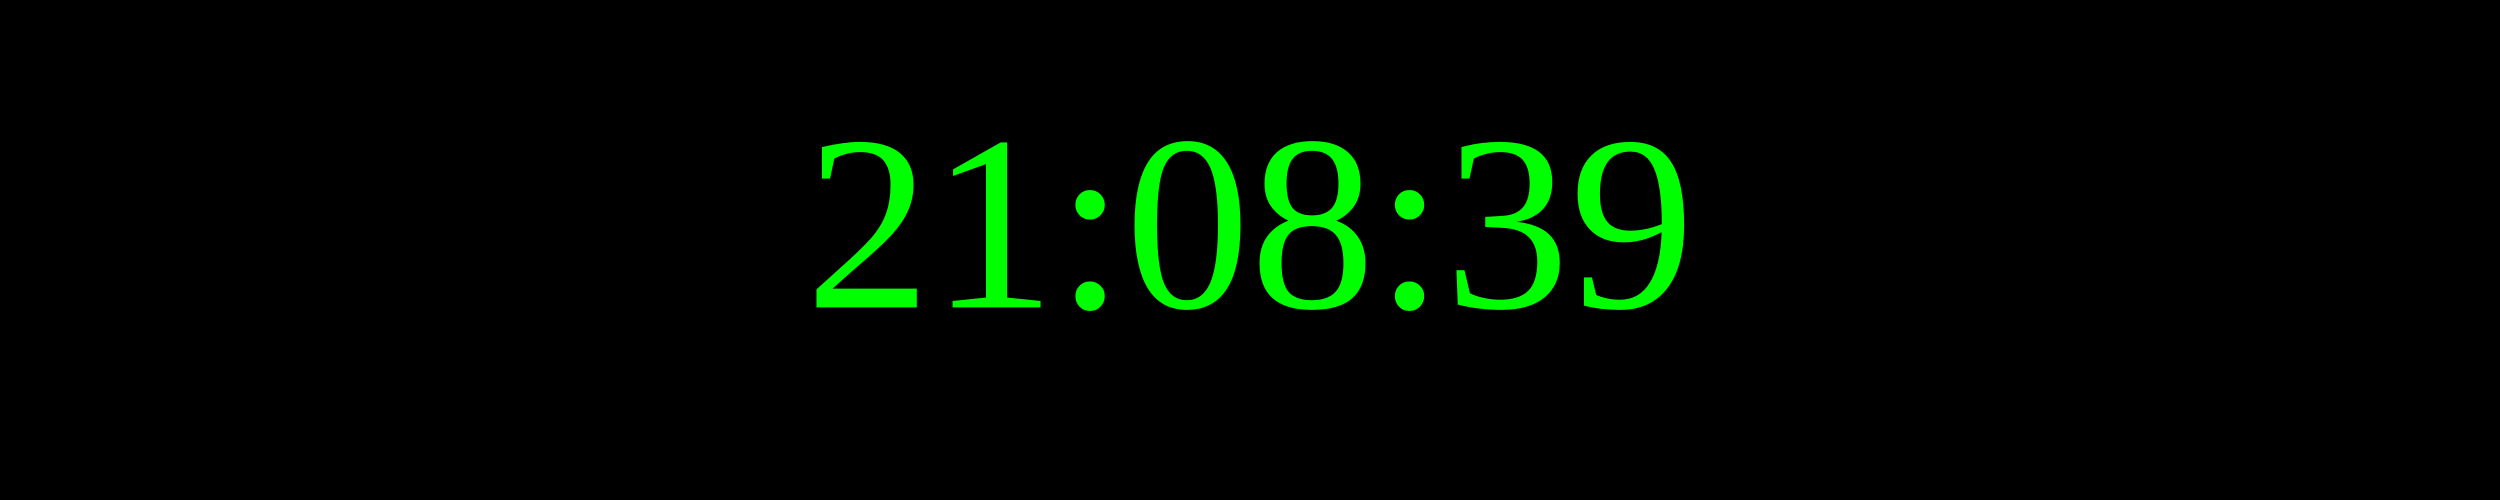
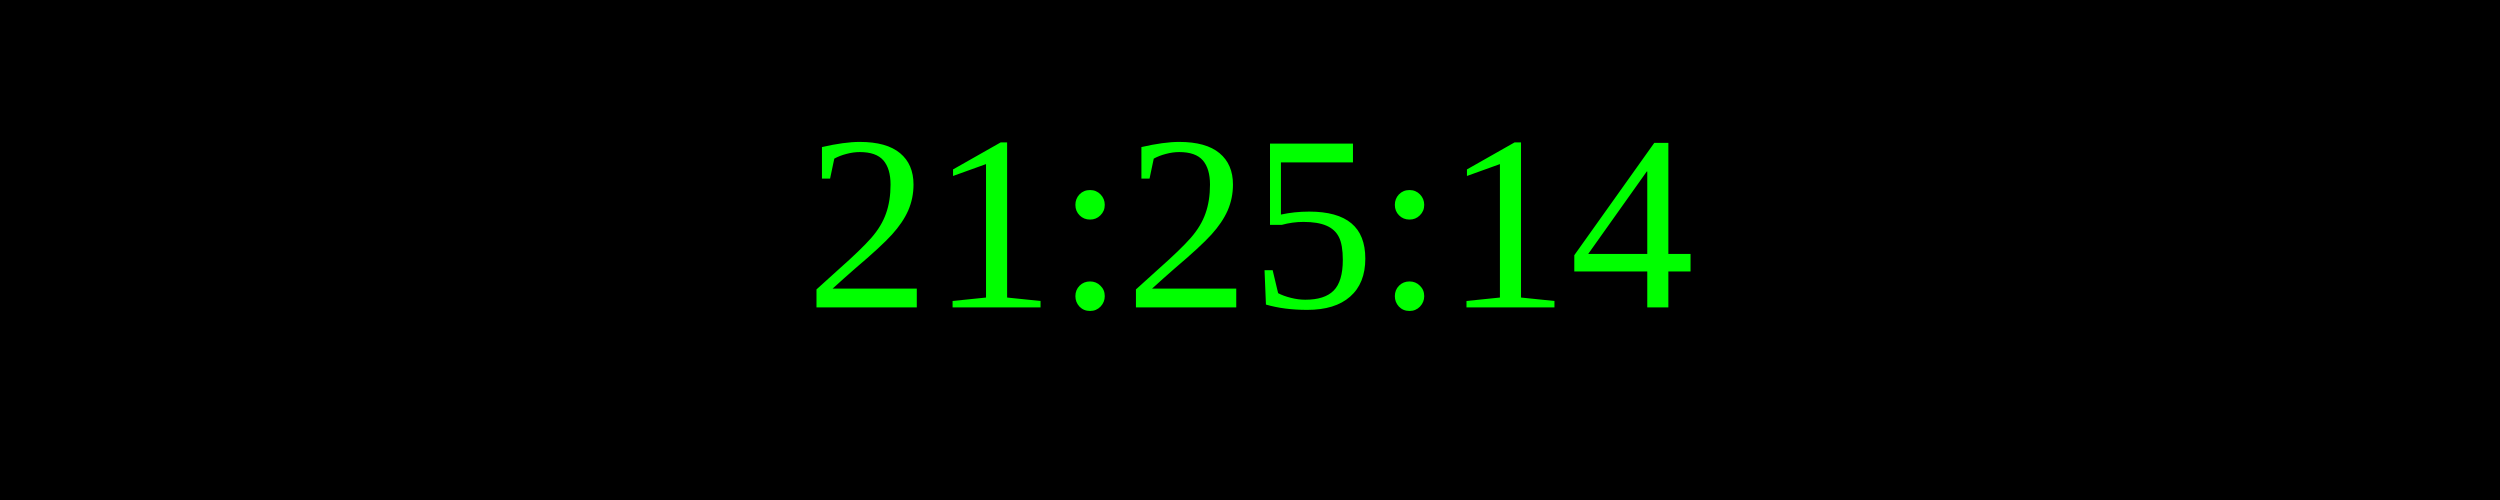
<svg xmlns="http://www.w3.org/2000/svg" width="250" height="50">
  <rect width="100%" height="100%" fill="black" />
  <text x="50%" y="50%" font-size="25" fill="lime" text-anchor="middle" dominant-baseline="middle">
- 21:08:39
+ 21:25:14
</text>
</svg>
